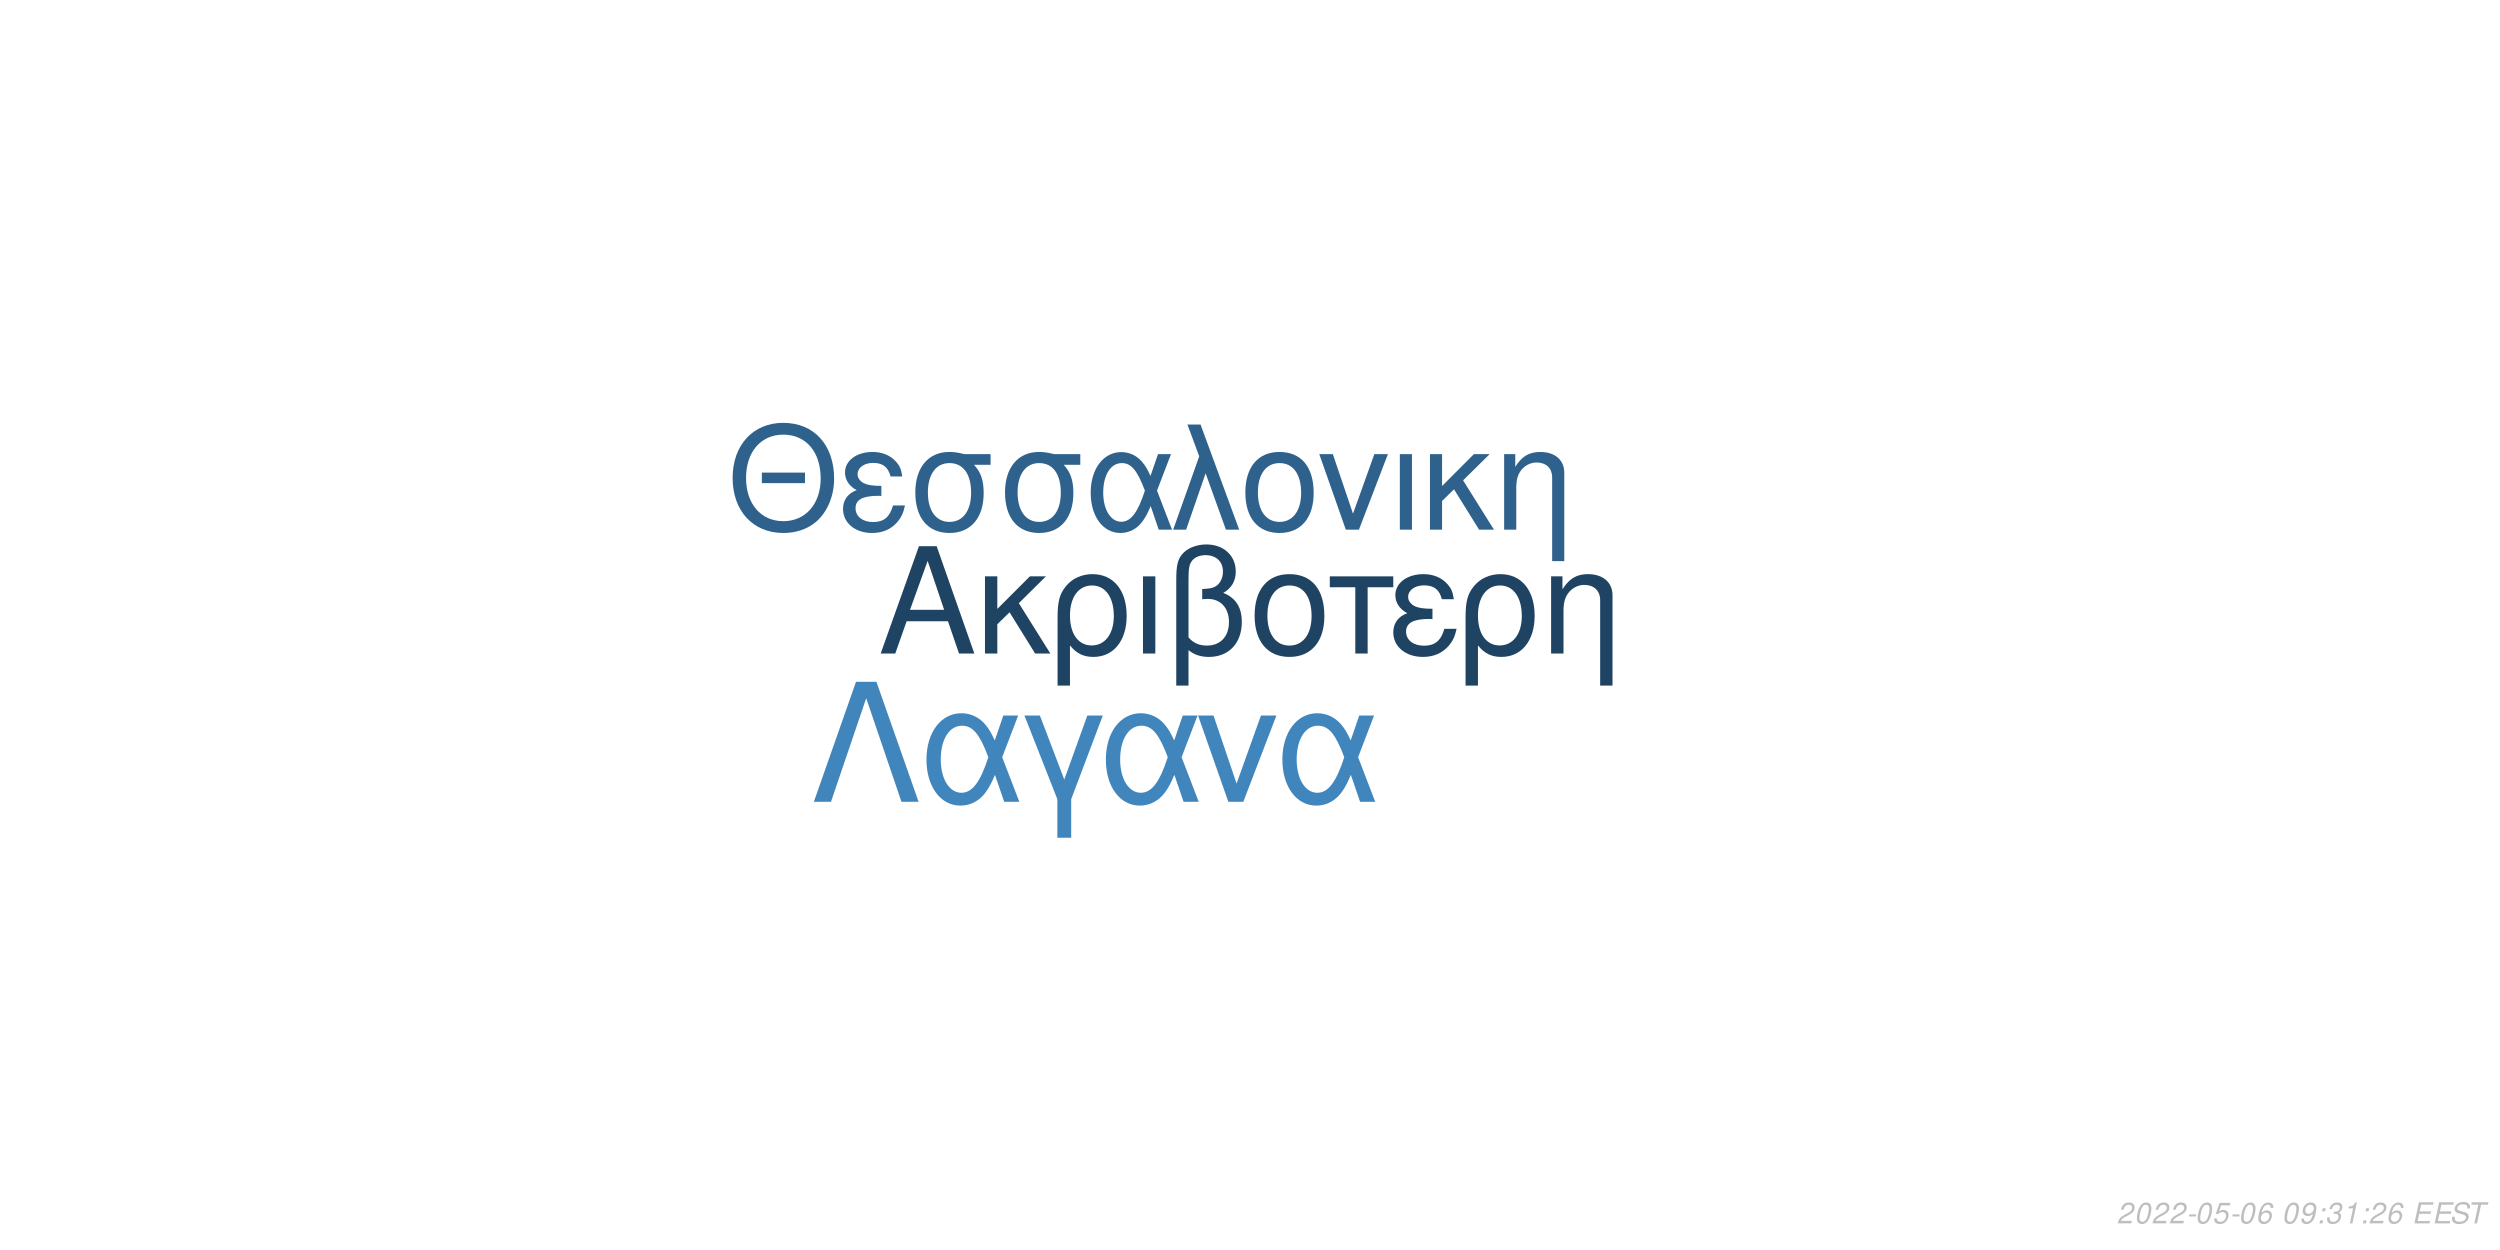
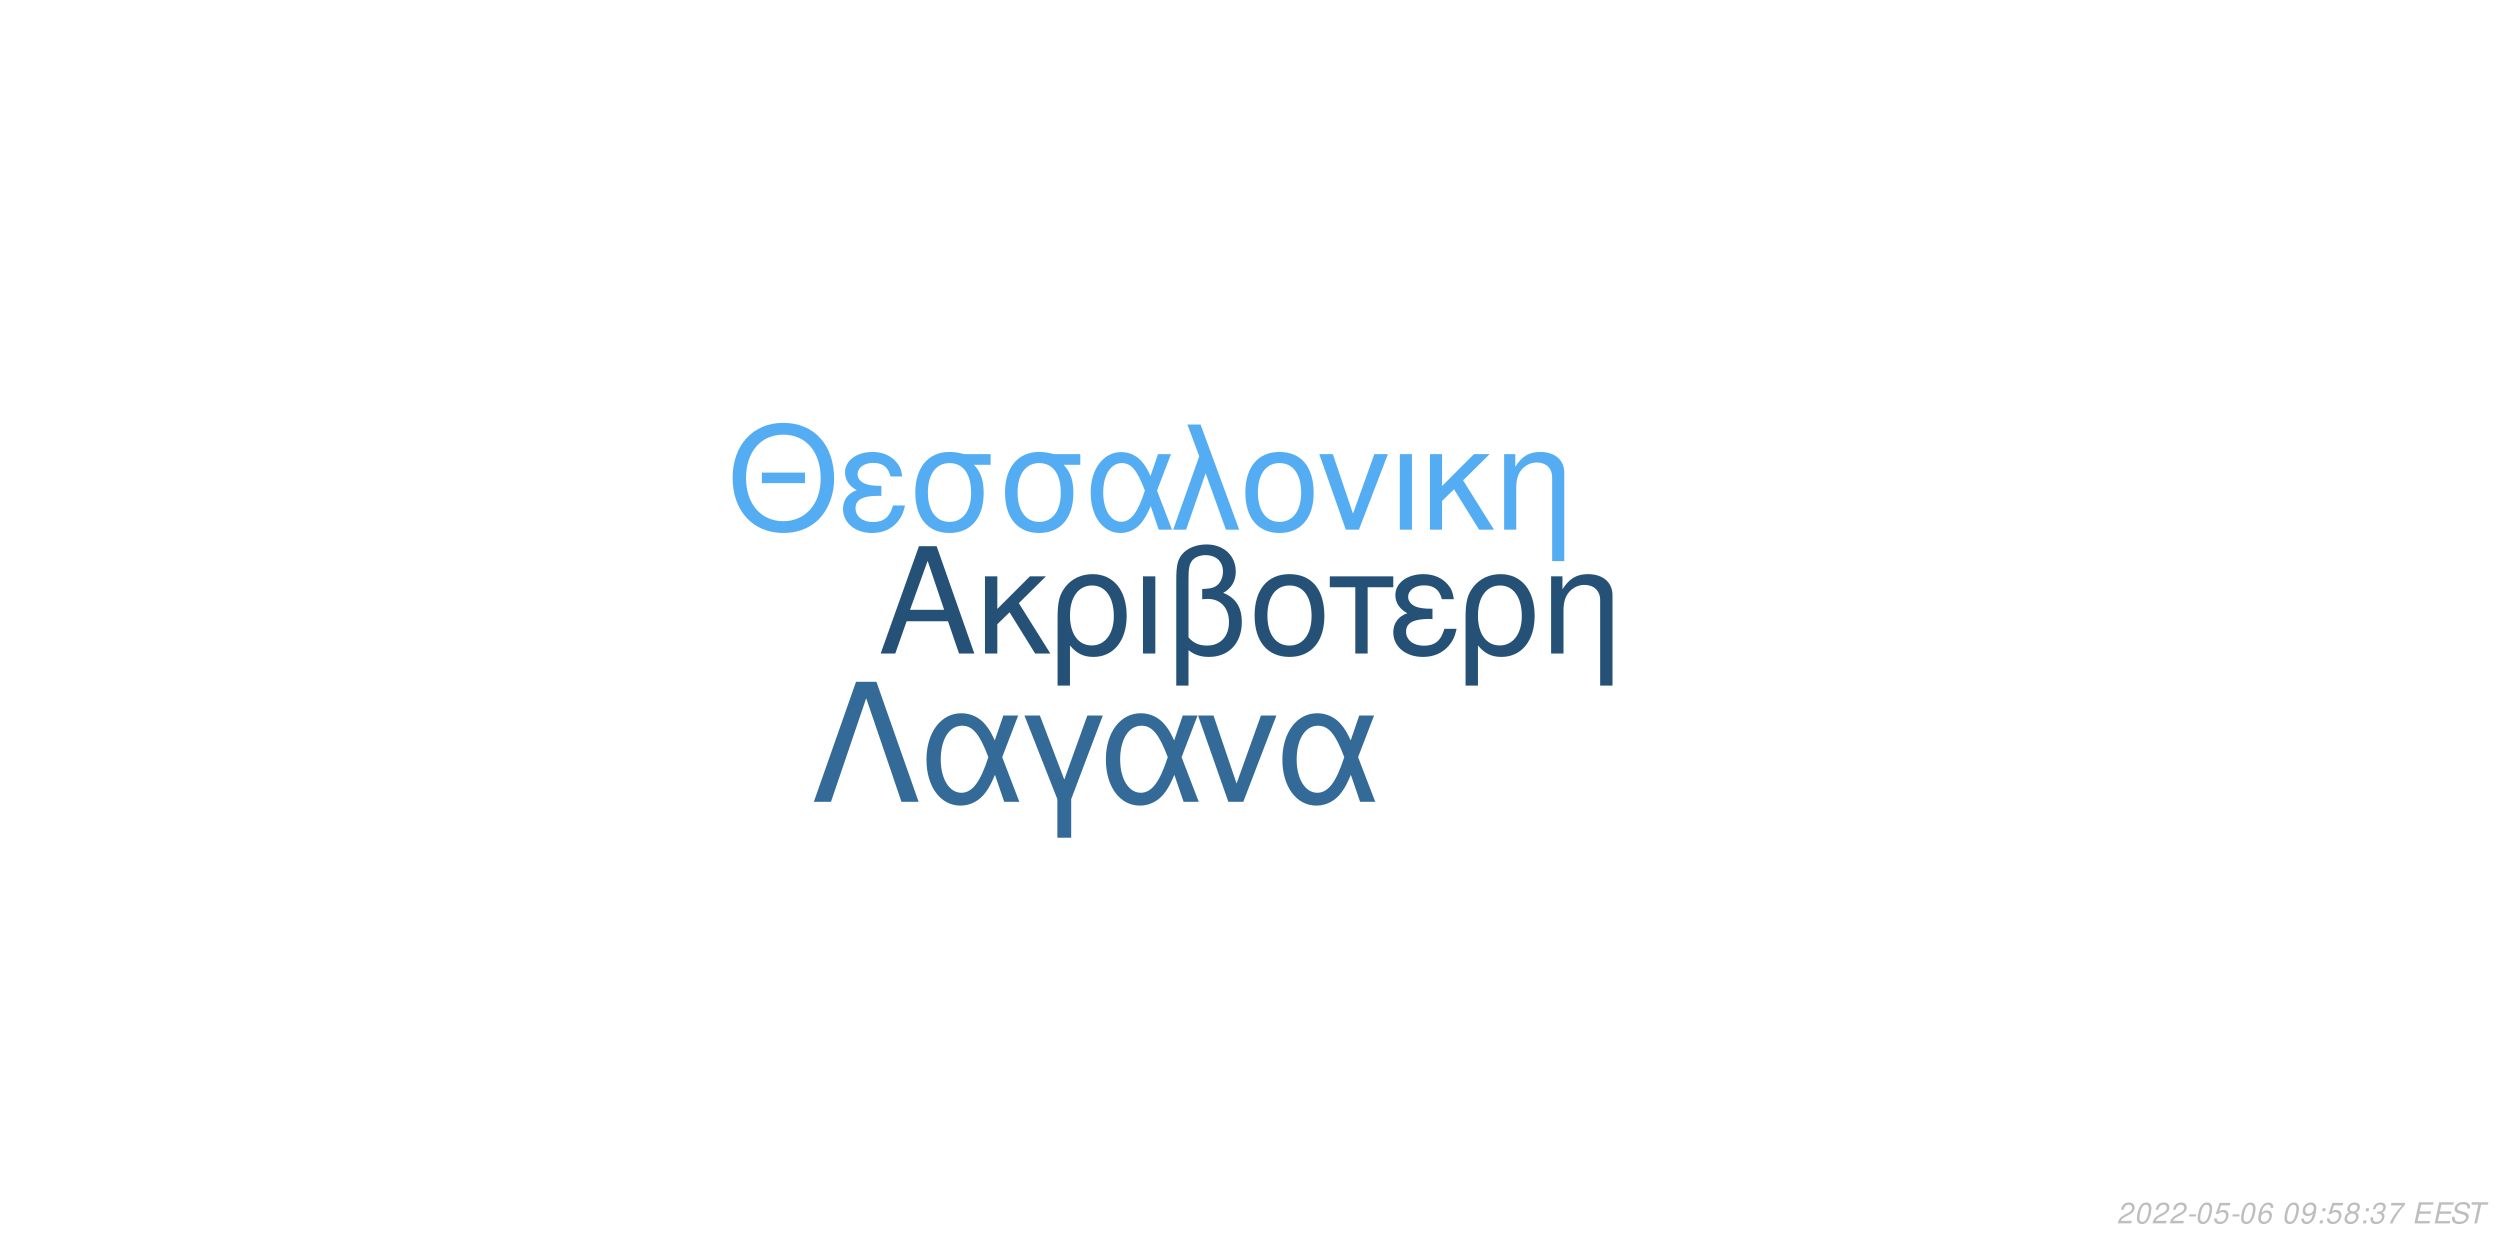
<svg xmlns="http://www.w3.org/2000/svg" xmlns:xlink="http://www.w3.org/1999/xlink" width="864pt" height="432pt" viewBox="0 0 864 432" version="1.1">
  <defs>
    <g>
      <symbol overflow="visible" id="glyph0-0">
        <path style="stroke:none;" d="" />
      </symbol>
      <symbol overflow="visible" id="glyph0-1">
        <path style="stroke:none;" d="M 24.125 -11.141 L 27.938 0 L 33.234 0 L 20.203 -37.094 L 14.094 -37.094 L 0.859 0 L 5.906 0 L 9.828 -11.141 Z M 22.797 -15.109 L 11 -15.109 L 17.094 -32.016 Z M 22.797 -15.109 " />
      </symbol>
      <symbol overflow="visible" id="glyph0-2">
        <path style="stroke:none;" d="M 7.172 -15.422 L 7.172 -26.672 L 2.906 -26.672 L 2.906 0 L 7.172 0 L 7.172 -10.125 L 11.406 -14.25 L 20.25 0 L 25.5 0 L 14.609 -17.406 L 23.969 -26.672 L 18.422 -26.672 Z M 7.172 -15.422 " />
      </symbol>
      <symbol overflow="visible" id="glyph0-3">
        <path style="stroke:none;" d="M 3 11.094 L 7.281 11.094 L 7.281 -2.797 C 9.516 -0.047 11.953 1.172 15.375 1.172 C 22.344 1.172 26.875 -4.422 26.875 -13.031 C 26.875 -21.891 22.297 -27.438 15.062 -27.438 C 11.297 -27.438 7.984 -25.906 5.797 -23.156 C 3.672 -20.516 3 -17.969 3 -12.359 Z M 14.906 -23.516 C 19.547 -23.516 22.438 -19.438 22.438 -12.922 C 22.438 -6.812 19.391 -2.797 14.812 -2.797 C 10.172 -2.797 7.281 -6.766 7.281 -13.125 C 7.281 -19.484 10.234 -23.516 14.906 -23.516 Z M 14.906 -23.516 " />
      </symbol>
      <symbol overflow="visible" id="glyph0-4">
        <path style="stroke:none;" d="M 3.516 0 L 7.781 0 L 7.781 -26.672 L 3.516 -26.672 Z M 3.516 0 " />
      </symbol>
      <symbol overflow="visible" id="glyph0-5">
        <path style="stroke:none;" d="M 4.016 11.094 L 8.25 11.094 L 8.25 -1.172 C 10.172 0.406 12.422 1.172 15.312 1.172 C 22.188 1.172 26.672 -3.609 26.672 -10.891 C 26.672 -15.984 24.578 -19.234 20.25 -20.969 C 23.109 -22.547 24.578 -25.031 24.578 -28.344 C 24.578 -33.844 20.406 -37.703 14.453 -37.703 C 10.938 -37.703 7.734 -36.391 6 -34.25 C 4.484 -32.422 4.016 -30.328 4.016 -25.391 Z M 8.25 -25.656 C 8.25 -29.359 8.5 -30.844 9.469 -32.062 C 10.375 -33.281 12.156 -34 14.094 -34 C 17.812 -34 20.156 -31.812 20.156 -28.297 C 20.156 -25.953 18.984 -23.812 17.297 -23.047 C 16.281 -22.547 15.469 -22.438 12.984 -22.297 L 12.984 -18.781 C 13.734 -18.828 14.344 -18.875 14.969 -18.875 C 19.344 -18.875 22.234 -15.719 22.234 -10.891 C 22.234 -5.906 19.281 -2.75 14.656 -2.75 C 11.953 -2.75 9.922 -3.609 8.25 -5.594 Z M 8.25 -25.656 " />
      </symbol>
      <symbol overflow="visible" id="glyph0-6">
        <path style="stroke:none;" d="M 14.094 -27.438 C 6.562 -27.438 2.094 -22.094 2.094 -13.125 C 2.094 -4.125 6.562 1.172 14.141 1.172 C 21.672 1.172 26.203 -4.172 26.203 -12.922 C 26.203 -22.188 21.828 -27.438 14.094 -27.438 Z M 14.141 -23.516 C 18.938 -23.516 21.781 -19.594 21.781 -12.984 C 21.781 -6.672 18.828 -2.75 14.141 -2.75 C 9.422 -2.75 6.516 -6.672 6.516 -13.125 C 6.516 -19.594 9.422 -23.516 14.141 -23.516 Z M 14.141 -23.516 " />
      </symbol>
      <symbol overflow="visible" id="glyph0-7">
        <path style="stroke:none;" d="M 7.891 0 L 12.156 0 L 12.156 -22.906 L 21.016 -22.906 L 21.016 -26.672 L -0.922 -26.672 L -0.922 -22.906 L 7.891 -22.906 Z M 7.891 0 " />
      </symbol>
      <symbol overflow="visible" id="glyph0-8">
        <path style="stroke:none;" d="M 14.562 -15.469 C 11.344 -15.469 9.562 -15.781 8.297 -16.438 C 6.922 -17.203 6.156 -18.328 6.156 -19.547 C 6.156 -21.891 8.453 -23.562 11.656 -23.562 C 15.062 -23.562 16.953 -22.094 17.812 -18.781 L 21.938 -18.781 C 21.578 -21.266 21.062 -22.5 19.797 -23.922 C 17.812 -26.203 14.906 -27.438 11.453 -27.438 C 5.797 -27.438 1.734 -24.375 1.734 -20.203 C 1.734 -17.609 3.156 -15.375 5.859 -13.938 C 2.797 -12.875 1.016 -10.484 1.016 -7.328 C 1.016 -2.391 5.297 1.172 11.25 1.172 C 14.969 1.172 17.906 -0.109 20.156 -2.641 C 21.578 -4.328 22.297 -5.797 22.906 -8.547 L 18.672 -8.547 C 17.5 -4.422 15.422 -2.703 11.609 -2.703 C 7.938 -2.703 5.438 -4.688 5.438 -7.578 C 5.438 -10.578 7.938 -11.953 13.484 -11.953 C 13.641 -11.953 14.094 -11.953 14.562 -11.906 Z M 14.562 -15.469 " />
      </symbol>
      <symbol overflow="visible" id="glyph0-9">
        <path style="stroke:none;" d="M 3.562 -26.672 L 3.562 0 L 7.844 0 L 7.844 -14.703 C 7.844 -17.906 8.5 -19.891 10.031 -21.531 C 11.406 -22.953 13.188 -23.719 15.062 -23.719 C 18.375 -23.719 20.516 -21.672 20.516 -18.469 L 20.516 11.094 L 24.781 11.094 L 24.781 -20.156 C 24.781 -24.578 21.469 -27.438 16.328 -27.438 C 12.359 -27.438 9.828 -25.906 7.484 -22.188 L 7.484 -26.672 Z M 3.562 -26.672 " />
      </symbol>
      <symbol overflow="visible" id="glyph1-0">
        <path style="stroke:none;" d="" />
      </symbol>
      <symbol overflow="visible" id="glyph1-1">
        <path style="stroke:none;" d="M 26.859 -19.734 L 11.953 -19.734 L 11.953 -16.094 L 26.859 -16.094 Z M 19.328 -36.922 C 8.922 -36.922 1.844 -29.25 1.844 -17.891 C 1.844 -6.484 8.875 1.141 19.391 1.141 C 23.812 1.141 27.703 -0.203 30.641 -2.688 C 34.578 -6.031 36.922 -11.656 36.922 -17.594 C 36.922 -29.297 30 -36.922 19.328 -36.922 Z M 19.328 -32.844 C 27.203 -32.844 32.281 -26.906 32.281 -17.688 C 32.281 -8.922 27.062 -2.938 19.391 -2.938 C 11.609 -2.938 6.484 -8.922 6.484 -17.891 C 6.484 -26.859 11.609 -32.844 19.328 -32.844 Z M 19.328 -32.844 " />
      </symbol>
      <symbol overflow="visible" id="glyph1-2">
        <path style="stroke:none;" d="M 14.25 -15.141 C 11.109 -15.141 9.375 -15.453 8.125 -16.094 C 6.781 -16.844 6.031 -17.938 6.031 -19.141 C 6.031 -21.422 8.266 -23.078 11.406 -23.078 C 14.75 -23.078 16.594 -21.625 17.438 -18.391 L 21.469 -18.391 C 21.125 -20.828 20.625 -22.031 19.391 -23.422 C 17.438 -25.656 14.594 -26.859 11.219 -26.859 C 5.688 -26.859 1.688 -23.875 1.688 -19.781 C 1.688 -17.234 3.094 -15.047 5.734 -13.656 C 2.734 -12.609 1 -10.266 1 -7.172 C 1 -2.344 5.188 1.141 11.016 1.141 C 14.656 1.141 17.547 -0.094 19.734 -2.594 C 21.125 -4.234 21.828 -5.688 22.422 -8.375 L 18.281 -8.375 C 17.141 -4.328 15.094 -2.641 11.359 -2.641 C 7.766 -2.641 5.328 -4.578 5.328 -7.422 C 5.328 -10.359 7.766 -11.703 13.203 -11.703 C 13.359 -11.703 13.797 -11.703 14.25 -11.656 Z M 14.25 -15.141 " />
      </symbol>
      <symbol overflow="visible" id="glyph1-3">
        <path style="stroke:none;" d="M 29 -26.109 L 19.938 -26.109 C 17.594 -26.703 16.438 -26.859 14.703 -26.859 C 7.469 -26.859 2.984 -21.469 2.984 -12.859 C 2.984 -4.031 7.375 1.141 14.797 1.141 C 22.172 1.141 26.609 -4.078 26.609 -12.656 C 26.609 -17.047 25.656 -19.828 23.266 -22.422 L 29 -22.422 Z M 14.797 -23.016 C 19.531 -23.016 22.266 -19.234 22.266 -12.75 C 22.266 -6.531 19.438 -2.688 14.797 -2.688 C 10.172 -2.688 7.328 -6.531 7.328 -12.859 C 7.328 -19.188 10.172 -23.016 14.797 -23.016 Z M 14.797 -23.016 " />
      </symbol>
      <symbol overflow="visible" id="glyph1-4">
        <path style="stroke:none;" d="M 29.344 -26.109 L 24.859 -26.109 L 22.266 -18.578 C 21.125 -21.031 20.484 -22.125 19.328 -23.469 C 17.547 -25.609 14.906 -26.812 12.156 -26.812 C 5.984 -26.812 1.594 -20.984 1.594 -12.812 C 1.594 -4.578 5.828 1.141 11.906 1.141 C 14.953 1.141 17.734 -0.344 19.625 -3.047 C 20.672 -4.531 21.281 -5.688 22.328 -8.172 L 25.109 0 L 29.703 0 L 24.516 -13.5 Z M 20.328 -13.5 C 17.891 -5.922 15.453 -2.734 12.156 -2.734 C 8.516 -2.734 5.922 -6.922 5.922 -12.812 C 5.922 -18.938 8.516 -23.016 12.359 -23.016 C 15.594 -23.016 17.688 -20.531 20.328 -13.5 Z M 20.328 -13.5 " />
      </symbol>
      <symbol overflow="visible" id="glyph1-5">
        <path style="stroke:none;" d="M 1.094 0 L 5.578 0 L 12.312 -19.484 L 19.328 0 L 23.922 0 L 10.562 -36.328 L 6.031 -36.328 L 10.109 -25.359 Z M 1.094 0 " />
      </symbol>
      <symbol overflow="visible" id="glyph1-6">
        <path style="stroke:none;" d="M 13.797 -26.859 C 6.422 -26.859 2.047 -21.625 2.047 -12.859 C 2.047 -4.031 6.422 1.141 13.859 1.141 C 21.234 1.141 25.656 -4.078 25.656 -12.656 C 25.656 -21.719 21.375 -26.859 13.797 -26.859 Z M 13.859 -23.016 C 18.531 -23.016 21.328 -19.188 21.328 -12.703 C 21.328 -6.531 18.438 -2.688 13.859 -2.688 C 9.219 -2.688 6.375 -6.531 6.375 -12.859 C 6.375 -19.188 9.219 -23.016 13.859 -23.016 Z M 13.859 -23.016 " />
      </symbol>
      <symbol overflow="visible" id="glyph1-7">
        <path style="stroke:none;" d="M 14.297 0 L 24.312 -26.109 L 19.625 -26.109 L 12.25 -5.531 L 5.281 -26.109 L 0.594 -26.109 L 9.766 0 Z M 14.297 0 " />
      </symbol>
      <symbol overflow="visible" id="glyph1-8">
        <path style="stroke:none;" d="M 3.438 0 L 7.625 0 L 7.625 -26.109 L 3.438 -26.109 Z M 3.438 0 " />
      </symbol>
      <symbol overflow="visible" id="glyph1-9">
        <path style="stroke:none;" d="M 7.031 -15.094 L 7.031 -26.109 L 2.844 -26.109 L 2.844 0 L 7.031 0 L 7.031 -9.922 L 11.156 -13.953 L 19.828 0 L 24.969 0 L 14.297 -17.047 L 23.469 -26.109 L 18.031 -26.109 Z M 7.031 -15.094 " />
      </symbol>
      <symbol overflow="visible" id="glyph1-10">
        <path style="stroke:none;" d="M 3.484 -26.109 L 3.484 0 L 7.672 0 L 7.672 -14.406 C 7.672 -17.547 8.328 -19.484 9.812 -21.078 C 11.156 -22.469 12.906 -23.219 14.75 -23.219 C 17.984 -23.219 20.078 -21.234 20.078 -18.094 L 20.078 10.859 L 24.266 10.859 L 24.266 -19.734 C 24.266 -24.062 21.031 -26.859 16 -26.859 C 12.109 -26.859 9.609 -25.359 7.328 -21.719 L 7.328 -26.109 Z M 3.484 -26.109 " />
      </symbol>
      <symbol overflow="visible" id="glyph2-0">
        <path style="stroke:none;" d="" />
      </symbol>
      <symbol overflow="visible" id="glyph2-1">
        <path style="stroke:none;" d="M 22.531 -41.484 L 15.484 -41.484 L 0.906 0 L 6.828 0 L 19 -35.797 L 31.188 0 L 37.109 0 Z M 22.531 -41.484 " />
      </symbol>
      <symbol overflow="visible" id="glyph2-2">
        <path style="stroke:none;" d="M 33.516 -29.812 L 28.391 -29.812 L 25.438 -21.219 C 24.125 -24.016 23.391 -25.266 22.078 -26.797 C 20.031 -29.25 17.016 -30.609 13.891 -30.609 C 6.828 -30.609 1.828 -23.953 1.828 -14.625 C 1.828 -5.234 6.656 1.312 13.594 1.312 C 17.078 1.312 20.266 -0.391 22.422 -3.469 C 23.609 -5.172 24.297 -6.484 25.5 -9.328 L 28.688 0 L 33.922 0 L 28 -15.422 Z M 23.219 -15.422 C 20.422 -6.766 17.641 -3.125 13.891 -3.125 C 9.734 -3.125 6.766 -7.906 6.766 -14.625 C 6.766 -21.625 9.734 -26.297 14.109 -26.297 C 17.812 -26.297 20.203 -23.453 23.219 -15.422 Z M 23.219 -15.422 " />
      </symbol>
      <symbol overflow="visible" id="glyph2-3">
        <path style="stroke:none;" d="M 12.062 12.406 L 16.844 12.406 L 16.844 -0.906 L 27.766 -29.812 L 22.422 -29.812 L 14.453 -7.688 L 6.031 -29.812 L 0.688 -29.812 L 12.062 -0.906 Z M 12.062 12.406 " />
      </symbol>
      <symbol overflow="visible" id="glyph2-4">
        <path style="stroke:none;" d="M 16.328 0 L 27.766 -29.812 L 22.422 -29.812 L 14 -6.312 L 6.031 -29.812 L 0.688 -29.812 L 11.156 0 Z M 16.328 0 " />
      </symbol>
      <symbol overflow="visible" id="glyph3-0">
        <path style="stroke:none;" d="" />
      </symbol>
      <symbol overflow="visible" id="glyph3-1">
        <path style="stroke:none;" d="M 5.234 -0.875 L 1.469 -0.875 C 1.641 -1.375 2.203 -1.891 3.109 -2.344 L 4.234 -2.938 C 5.562 -3.625 6.219 -4.469 6.219 -5.484 C 6.219 -5.938 6.062 -6.359 5.797 -6.656 C 5.469 -7.047 4.984 -7.234 4.312 -7.234 C 2.766 -7.234 1.891 -6.453 1.484 -4.734 L 2.375 -4.734 C 2.484 -5.188 2.609 -5.484 2.797 -5.75 C 3.094 -6.203 3.609 -6.453 4.188 -6.453 C 4.891 -6.453 5.344 -6.031 5.344 -5.375 C 5.344 -4.703 4.859 -4.094 4.016 -3.656 L 2.984 -3.125 C 1.234 -2.188 0.797 -1.656 0.344 -0.016 L 5.047 -0.016 Z M 5.234 -0.875 " />
      </symbol>
      <symbol overflow="visible" id="glyph3-2">
        <path style="stroke:none;" d="M 4.203 -7.234 C 3.375 -7.234 2.688 -6.812 2.125 -5.984 C 1.484 -5.047 0.984 -3.188 0.984 -1.734 C 0.984 -1.109 1.172 -0.562 1.484 -0.266 C 1.797 0.047 2.281 0.234 2.766 0.234 C 3.625 0.234 4.281 -0.156 4.859 -1.016 C 5.516 -1.953 6 -3.797 6 -5.266 C 6 -6.5 5.328 -7.234 4.203 -7.234 Z M 4.094 -6.453 C 4.734 -6.453 5.125 -5.984 5.125 -5.156 C 5.125 -4.203 4.781 -2.625 4.406 -1.812 C 3.984 -0.938 3.516 -0.547 2.875 -0.547 C 2.25 -0.547 1.875 -1.031 1.875 -1.828 C 1.875 -2.797 2.203 -4.344 2.594 -5.203 C 2.984 -6.047 3.453 -6.453 4.094 -6.453 Z M 4.094 -6.453 " />
      </symbol>
      <symbol overflow="visible" id="glyph3-3">
        <path style="stroke:none;" d="M 3.516 -3.125 L 1.125 -3.125 L 0.969 -2.406 L 3.359 -2.406 Z M 3.516 -3.125 " />
      </symbol>
      <symbol overflow="visible" id="glyph3-4">
        <path style="stroke:none;" d="M 6.297 -7.094 L 2.594 -7.094 L 1.234 -3.234 L 2.047 -3.234 C 2.656 -3.766 2.938 -3.906 3.531 -3.906 C 4.328 -3.906 4.797 -3.453 4.797 -2.688 C 4.797 -1.438 3.969 -0.547 2.828 -0.547 C 2.031 -0.547 1.609 -0.938 1.578 -1.734 L 0.703 -1.734 L 0.703 -1.516 C 0.703 -0.938 0.844 -0.547 1.188 -0.266 C 1.562 0.062 2.078 0.234 2.703 0.234 C 3.656 0.234 4.391 -0.156 4.984 -0.922 C 5.422 -1.5 5.672 -2.234 5.672 -2.953 C 5.672 -4 4.938 -4.672 3.812 -4.672 C 3.328 -4.672 2.906 -4.547 2.406 -4.234 L 3.109 -6.219 L 6.109 -6.219 Z M 6.297 -7.094 " />
      </symbol>
      <symbol overflow="visible" id="glyph3-5">
        <path style="stroke:none;" d="M 6.125 -5.344 L 6.141 -5.625 C 6.141 -6.609 5.453 -7.234 4.391 -7.234 C 3.438 -7.234 2.641 -6.719 2.016 -5.703 C 1.422 -4.781 0.938 -2.953 0.938 -1.688 C 0.938 -0.516 1.688 0.234 2.859 0.234 C 3.703 0.234 4.438 -0.156 5 -0.875 C 5.406 -1.422 5.672 -2.156 5.672 -2.766 C 5.672 -3.812 4.969 -4.5 3.906 -4.5 C 3.234 -4.5 2.672 -4.234 2.094 -3.625 C 2.406 -5.375 3.234 -6.453 4.25 -6.453 C 4.703 -6.453 5.062 -6.234 5.172 -5.844 C 5.203 -5.719 5.234 -5.578 5.25 -5.344 Z M 3.656 -3.734 C 4.344 -3.734 4.797 -3.281 4.797 -2.625 C 4.797 -1.469 3.984 -0.547 2.984 -0.547 C 2.297 -0.547 1.812 -1.047 1.812 -1.766 C 1.812 -2.859 2.625 -3.734 3.656 -3.734 Z M 3.656 -3.734 " />
      </symbol>
      <symbol overflow="visible" id="glyph3-6">
        <path style="stroke:none;" d="" />
      </symbol>
      <symbol overflow="visible" id="glyph3-7">
        <path style="stroke:none;" d="M 0.844 -1.656 C 0.844 -1.547 0.844 -1.438 0.844 -1.375 C 0.844 -0.406 1.531 0.234 2.578 0.234 C 3.203 0.234 3.766 0.016 4.297 -0.438 C 4.938 -1 5.312 -1.656 5.594 -2.719 C 5.844 -3.672 6.016 -4.766 6.016 -5.375 C 6.016 -5.844 5.844 -6.328 5.547 -6.656 C 5.203 -7.031 4.703 -7.234 4.062 -7.234 C 2.516 -7.234 1.297 -5.938 1.297 -4.266 C 1.297 -3.203 1.984 -2.547 3.047 -2.547 C 3.484 -2.547 3.953 -2.672 4.281 -2.891 C 4.406 -2.984 4.547 -3.078 4.828 -3.344 C 4.438 -1.484 3.703 -0.547 2.703 -0.547 C 2.109 -0.547 1.719 -0.938 1.719 -1.547 L 1.719 -1.656 Z M 3.953 -6.453 C 4.625 -6.453 5.141 -5.953 5.141 -5.281 C 5.141 -4.188 4.312 -3.312 3.297 -3.312 C 2.594 -3.312 2.172 -3.734 2.172 -4.453 C 2.172 -5.562 2.984 -6.453 3.953 -6.453 Z M 3.953 -6.453 " />
      </symbol>
      <symbol overflow="visible" id="glyph3-8">
        <path style="stroke:none;" d="M 2.359 -1.031 L 1.312 -1.031 L 1.094 0 L 2.141 0 Z M 3.266 -5.234 L 2.219 -5.234 L 2 -4.203 L 3.047 -4.203 Z M 3.266 -5.234 " />
      </symbol>
      <symbol overflow="visible" id="glyph3-9">
+         <path style="stroke:none;" d="M 4.766 -3.797 C 5.078 -3.969 5.234 -4.078 5.438 -4.234 C 5.812 -4.594 6.062 -5.172 6.062 -5.734 C 6.062 -6.625 5.344 -7.234 4.266 -7.234 C 2.812 -7.234 1.703 -6.219 1.703 -4.875 C 1.703 -4.406 1.875 -4.125 2.359 -3.812 C 1.297 -3.312 0.75 -2.516 0.75 -1.469 C 0.75 -0.438 1.547 0.234 2.812 0.234 C 3.656 0.234 4.359 -0.094 4.938 -0.734 C 5.359 -1.234 5.609 -1.859 5.609 -2.438 C 5.609 -3.047 5.312 -3.516 4.766 -3.797 Z M 4.109 -6.453 C 4.797 -6.453 5.188 -6.125 5.188 -5.578 C 5.188 -5.266 5.062 -4.922 4.859 -4.672 C 4.562 -4.312 4.188 -4.156 3.656 -4.156 C 2.984 -4.156 2.594 -4.453 2.594 -4.984 C 2.594 -5.859 3.203 -6.453 4.109 -6.453 Z M 3.453 -3.406 C 4.234 -3.406 4.734 -2.984 4.734 -2.312 C 4.734 -1.312 3.922 -0.547 2.875 -0.547 C 2.125 -0.547 1.625 -0.969 1.625 -1.625 C 1.625 -2.609 2.438 -3.406 3.453 -3.406 Z M 3.453 -3.406 " />
+       </symbol>
+       <symbol overflow="visible" id="glyph3-10">
        <path style="stroke:none;" d="M 2.922 -3.312 C 3.125 -3.344 3.234 -3.344 3.375 -3.344 C 4.203 -3.344 4.688 -3 4.688 -2.406 C 4.688 -1.312 3.906 -0.547 2.781 -0.547 C 2.047 -0.547 1.594 -0.938 1.594 -1.562 C 1.594 -1.719 1.609 -1.844 1.656 -2.094 L 0.766 -2.094 C 0.734 -1.797 0.719 -1.641 0.719 -1.469 C 0.719 -0.375 1.406 0.234 2.641 0.234 C 3.547 0.234 4.297 -0.078 4.812 -0.656 C 5.266 -1.156 5.562 -1.875 5.562 -2.547 C 5.562 -3.125 5.344 -3.453 4.797 -3.734 C 5.641 -4.234 6.016 -4.844 6.016 -5.734 C 6.016 -6.656 5.312 -7.234 4.203 -7.234 C 3.375 -7.234 2.672 -6.938 2.188 -6.375 C 1.891 -6.031 1.703 -5.641 1.516 -4.906 L 2.391 -4.906 C 2.5 -5.359 2.594 -5.594 2.734 -5.812 C 3.047 -6.234 3.516 -6.453 4.078 -6.453 C 4.734 -6.453 5.141 -6.125 5.141 -5.578 C 5.141 -5.188 5.016 -4.797 4.797 -4.547 C 4.516 -4.234 4 -4.062 3.266 -4.062 L 3.078 -4.062 Z M 2.922 -3.312 " />
      </symbol>
-       <symbol overflow="visible" id="glyph3-10">
-         <path style="stroke:none;" d="M 3.703 -5.188 L 2.594 0 L 3.469 0 L 5.016 -7.234 L 4.438 -7.234 C 3.906 -6.156 3.688 -6.016 2.234 -5.812 L 2.109 -5.188 Z M 3.703 -5.188 " />
+       <symbol overflow="visible" id="glyph3-11">
+         <path style="stroke:none;" d="M 6.703 -7.094 L 1.953 -7.094 L 1.766 -6.219 L 5.594 -6.219 C 3.344 -3.688 2.266 -2.109 1.375 0 L 2.344 0 C 3.031 -1.906 4.828 -4.594 6.547 -6.281 Z M 6.703 -7.094 " />
      </symbol>
-       <symbol overflow="visible" id="glyph3-11">
+       <symbol overflow="visible" id="glyph3-12">
        <path style="stroke:none;" d="M 2.547 -3.312 L 6.5 -3.312 L 6.688 -4.141 L 2.719 -4.141 L 3.219 -6.469 L 7.344 -6.469 L 7.516 -7.297 L 2.453 -7.297 L 0.906 0 L 6.125 0 L 6.297 -0.812 L 2.016 -0.812 Z M 2.547 -3.312 " />
      </symbol>
-       <symbol overflow="visible" id="glyph3-12">
+       <symbol overflow="visible" id="glyph3-13">
        <path style="stroke:none;" d="M 7.062 -5.156 C 7.125 -5.438 7.141 -5.562 7.141 -5.703 C 7.141 -6.156 6.938 -6.594 6.594 -6.891 C 6.188 -7.25 5.656 -7.406 4.875 -7.406 C 3.844 -7.406 3.047 -7.125 2.5 -6.562 C 2.094 -6.141 1.781 -5.438 1.781 -4.922 C 1.781 -4.297 2.219 -3.766 2.891 -3.562 L 4.594 -3.094 C 5.406 -2.859 5.734 -2.578 5.734 -2.094 C 5.734 -1.781 5.547 -1.406 5.266 -1.141 C 4.844 -0.766 4.266 -0.578 3.453 -0.578 C 2.328 -0.578 1.812 -0.984 1.812 -1.906 C 1.812 -2.047 1.812 -2.125 1.844 -2.312 L 0.984 -2.312 C 0.906 -2.062 0.891 -1.906 0.891 -1.688 C 0.891 -0.484 1.797 0.234 3.297 0.234 C 4.359 0.234 5.234 -0.062 5.812 -0.609 C 6.344 -1.078 6.688 -1.797 6.688 -2.375 C 6.688 -2.641 6.609 -2.906 6.453 -3.156 C 6.234 -3.5 5.938 -3.703 5.469 -3.828 L 3.75 -4.312 C 2.984 -4.547 2.734 -4.734 2.734 -5.188 C 2.734 -5.547 2.875 -5.844 3.188 -6.109 C 3.547 -6.438 4.031 -6.594 4.703 -6.594 C 5.266 -6.594 5.688 -6.484 5.906 -6.297 C 6.094 -6.125 6.219 -5.797 6.219 -5.516 C 6.219 -5.422 6.203 -5.344 6.188 -5.156 Z M 7.062 -5.156 " />
      </symbol>
-       <symbol overflow="visible" id="glyph3-13">
+       <symbol overflow="visible" id="glyph3-14">
        <path style="stroke:none;" d="M 4.938 -6.469 L 7.312 -6.469 L 7.484 -7.297 L 1.75 -7.297 L 1.578 -6.469 L 3.984 -6.469 L 2.609 0 L 3.547 0 Z M 4.938 -6.469 " />
      </symbol>
    </g>
  </defs>
  <g id="surface1">
    <rect x="0" y="0" width="864" height="432" style="fill:rgb(100%,100%,100%);fill-opacity:1;stroke:none;" />
-     <g style="fill:rgb(12.157%,26.275%,38.824%);fill-opacity:1;">
+     <g style="fill:rgb(14.902%,31.765%,46.667%);fill-opacity:1;">
      <use xlink:href="#glyph0-1" x="303.5" y="225.861" />
      <use xlink:href="#glyph0-2" x="337.5" y="225.861" />
      <use xlink:href="#glyph0-3" x="362.5" y="225.861" />
      <use xlink:href="#glyph0-4" x="391.5" y="225.861" />
      <use xlink:href="#glyph0-5" x="402.5" y="225.861" />
      <use xlink:href="#glyph0-6" x="431.5" y="225.861" />
      <use xlink:href="#glyph0-7" x="460.5" y="225.861" />
      <use xlink:href="#glyph0-8" x="480.5" y="225.861" />
      <use xlink:href="#glyph0-3" x="503.5" y="225.861" />
      <use xlink:href="#glyph0-9" x="532.5" y="225.861" />
    </g>
-     <g style="fill:rgb(18.039%,38.039%,54.902%);fill-opacity:1;">
+     <g style="fill:rgb(32.941%,67.843%,94.902%);fill-opacity:1;">
      <use xlink:href="#glyph1-1" x="251.348" y="183.058" />
      <use xlink:href="#glyph1-2" x="290.348" y="183.058" />
      <use xlink:href="#glyph1-3" x="313.348" y="183.058" />
      <use xlink:href="#glyph1-3" x="344.348" y="183.058" />
      <use xlink:href="#glyph1-4" x="375.348" y="183.058" />
      <use xlink:href="#glyph1-5" x="404.348" y="183.058" />
      <use xlink:href="#glyph1-6" x="428.348" y="183.058" />
      <use xlink:href="#glyph1-7" x="455.348" y="183.058" />
      <use xlink:href="#glyph1-8" x="480.348" y="183.058" />
      <use xlink:href="#glyph1-9" x="491.348" y="183.058" />
      <use xlink:href="#glyph1-10" x="516.348" y="183.058" />
    </g>
-     <g style="fill:rgb(25.098%,52.157%,73.725%);fill-opacity:1;">
+     <g style="fill:rgb(20%,41.569%,59.608%);fill-opacity:1;">
      <use xlink:href="#glyph2-1" x="280.359" y="277.105" />
      <use xlink:href="#glyph2-2" x="318.359" y="277.105" />
      <use xlink:href="#glyph2-3" x="353.359" y="277.105" />
      <use xlink:href="#glyph2-2" x="380.359" y="277.105" />
      <use xlink:href="#glyph2-4" x="413.359" y="277.105" />
      <use xlink:href="#glyph2-2" x="441.359" y="277.105" />
    </g>
    <g style="fill:rgb(74.51%,74.51%,74.51%);fill-opacity:1;">
      <use xlink:href="#glyph3-1" x="731.52" y="422.81" />
      <use xlink:href="#glyph3-2" x="737.52" y="422.81" />
      <use xlink:href="#glyph3-1" x="743.52" y="422.81" />
      <use xlink:href="#glyph3-1" x="749.52" y="422.81" />
      <use xlink:href="#glyph3-3" x="755.52" y="422.81" />
      <use xlink:href="#glyph3-2" x="758.52" y="422.81" />
      <use xlink:href="#glyph3-4" x="764.52" y="422.81" />
      <use xlink:href="#glyph3-3" x="770.52" y="422.81" />
      <use xlink:href="#glyph3-2" x="773.52" y="422.81" />
      <use xlink:href="#glyph3-5" x="779.52" y="422.81" />
      <use xlink:href="#glyph3-6" x="785.52" y="422.81" />
      <use xlink:href="#glyph3-2" x="788.52" y="422.81" />
      <use xlink:href="#glyph3-7" x="794.52" y="422.81" />
      <use xlink:href="#glyph3-8" x="800.52" y="422.81" />
-       <use xlink:href="#glyph3-9" x="803.52" y="422.81" />
-       <use xlink:href="#glyph3-10" x="809.52" y="422.81" />
+       <use xlink:href="#glyph3-4" x="803.52" y="422.81" />
+       <use xlink:href="#glyph3-9" x="809.52" y="422.81" />
      <use xlink:href="#glyph3-8" x="815.52" y="422.81" />
-       <use xlink:href="#glyph3-1" x="818.52" y="422.81" />
-       <use xlink:href="#glyph3-5" x="824.52" y="422.81" />
+       <use xlink:href="#glyph3-10" x="818.52" y="422.81" />
+       <use xlink:href="#glyph3-11" x="824.52" y="422.81" />
      <use xlink:href="#glyph3-6" x="830.52" y="422.81" />
-       <use xlink:href="#glyph3-11" x="833.52" y="422.81" />
-       <use xlink:href="#glyph3-11" x="840.52" y="422.81" />
-       <use xlink:href="#glyph3-12" x="846.52" y="422.81" />
-       <use xlink:href="#glyph3-13" x="852.52" y="422.81" />
+       <use xlink:href="#glyph3-12" x="833.52" y="422.81" />
+       <use xlink:href="#glyph3-12" x="840.52" y="422.81" />
+       <use xlink:href="#glyph3-13" x="846.52" y="422.81" />
+       <use xlink:href="#glyph3-14" x="852.52" y="422.81" />
    </g>
  </g>
</svg>
